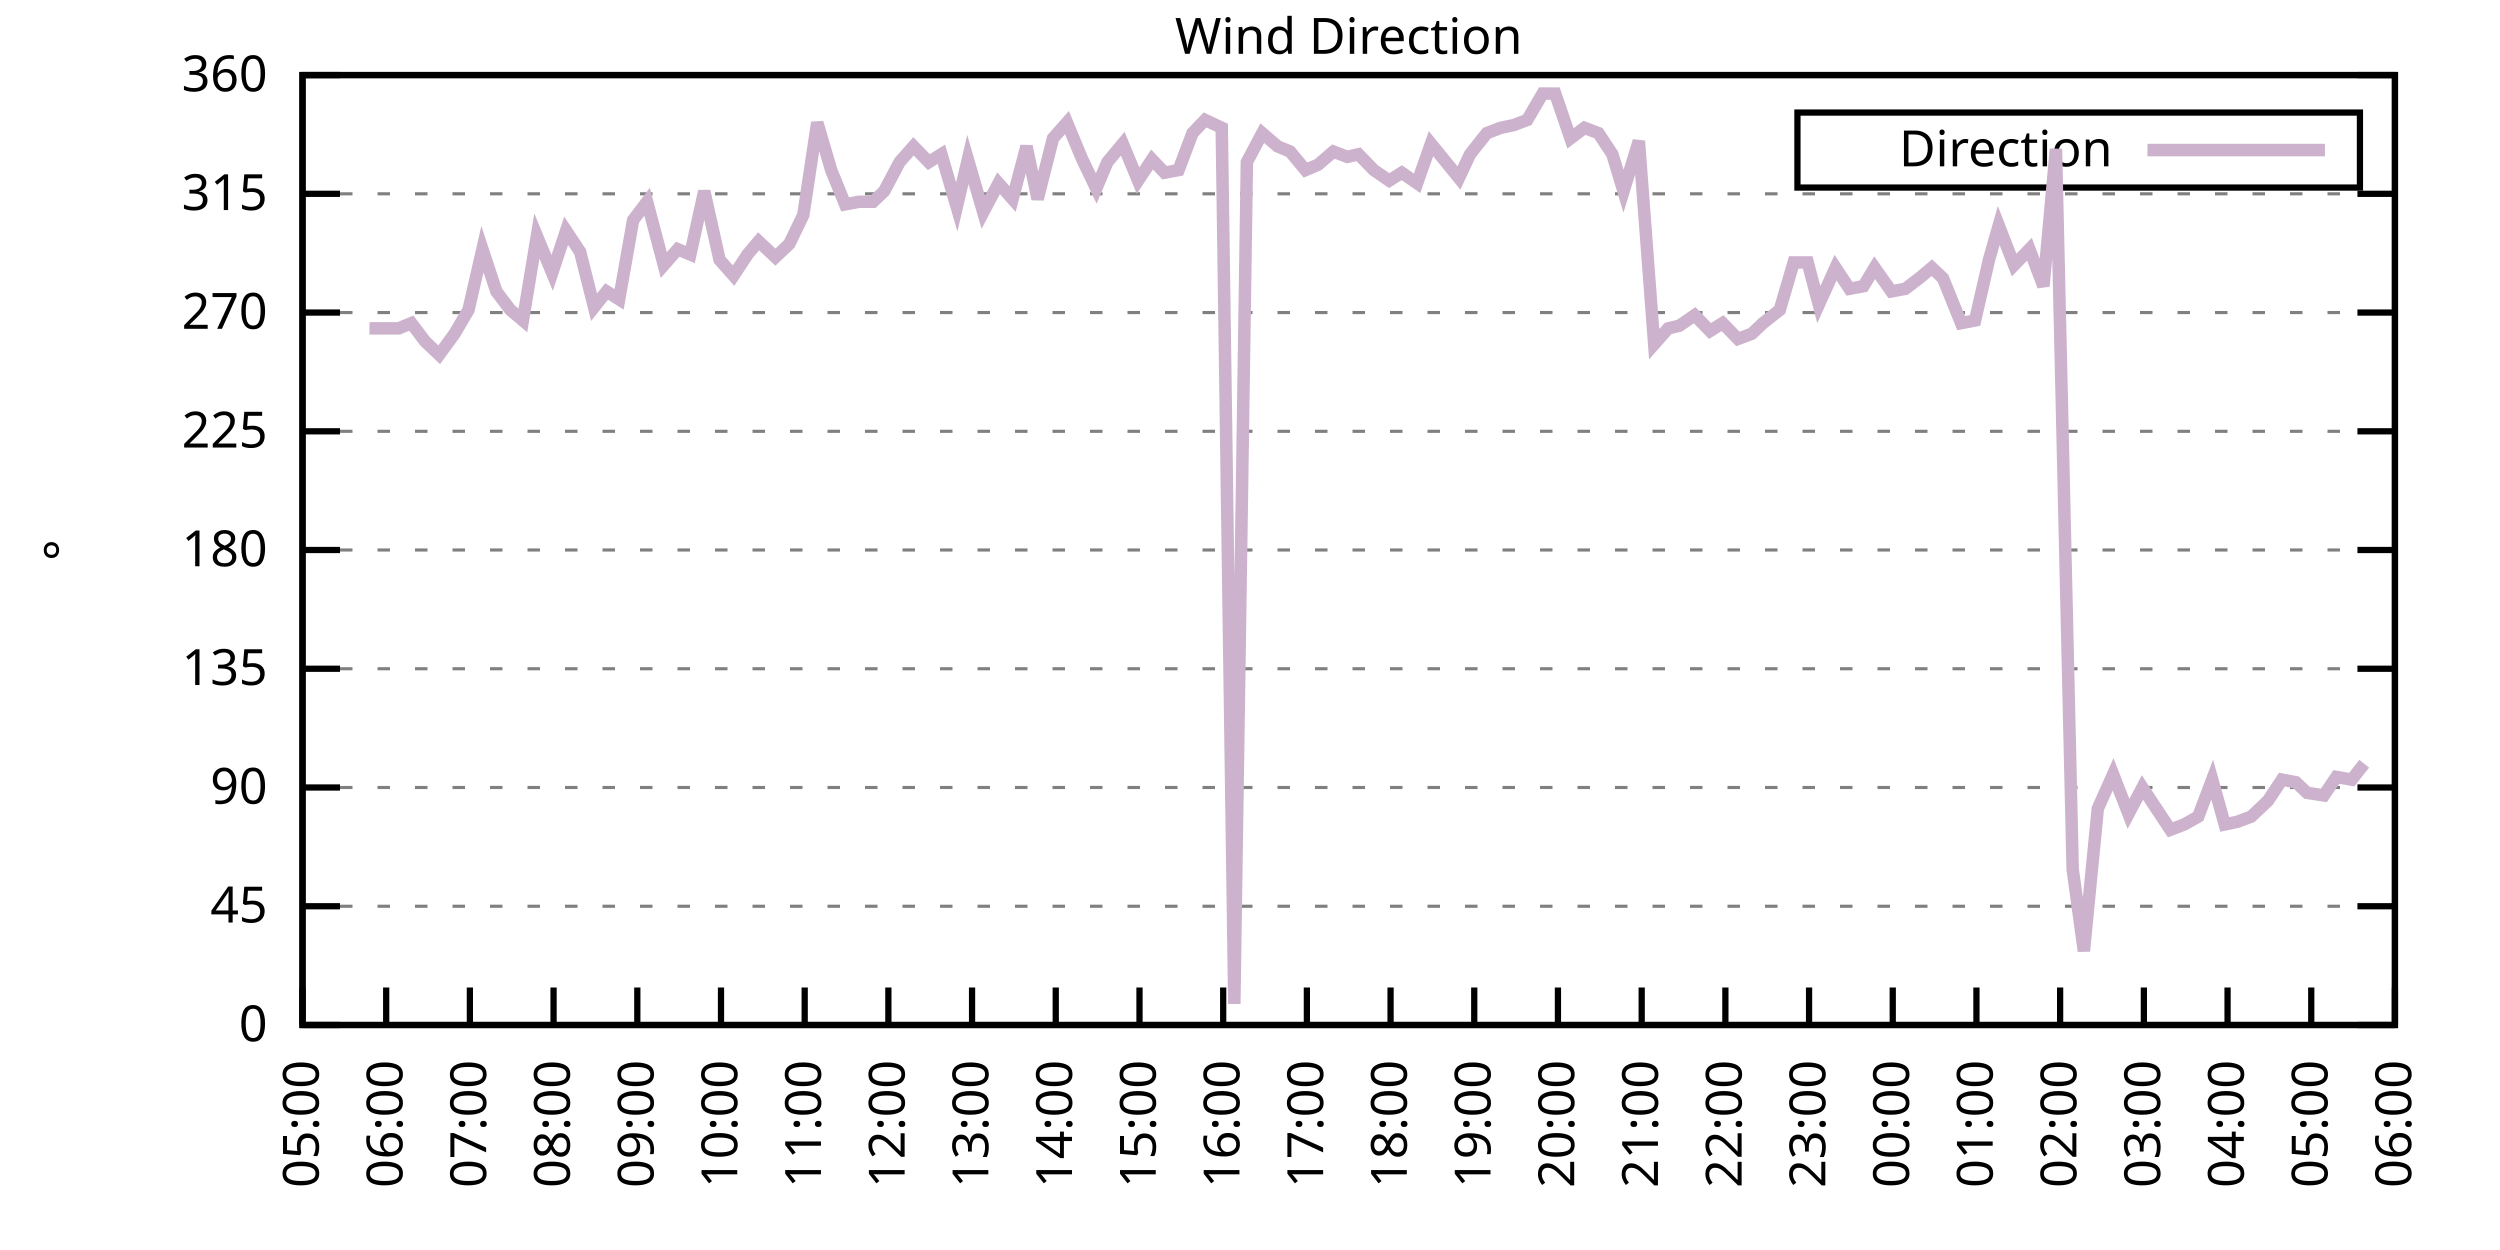
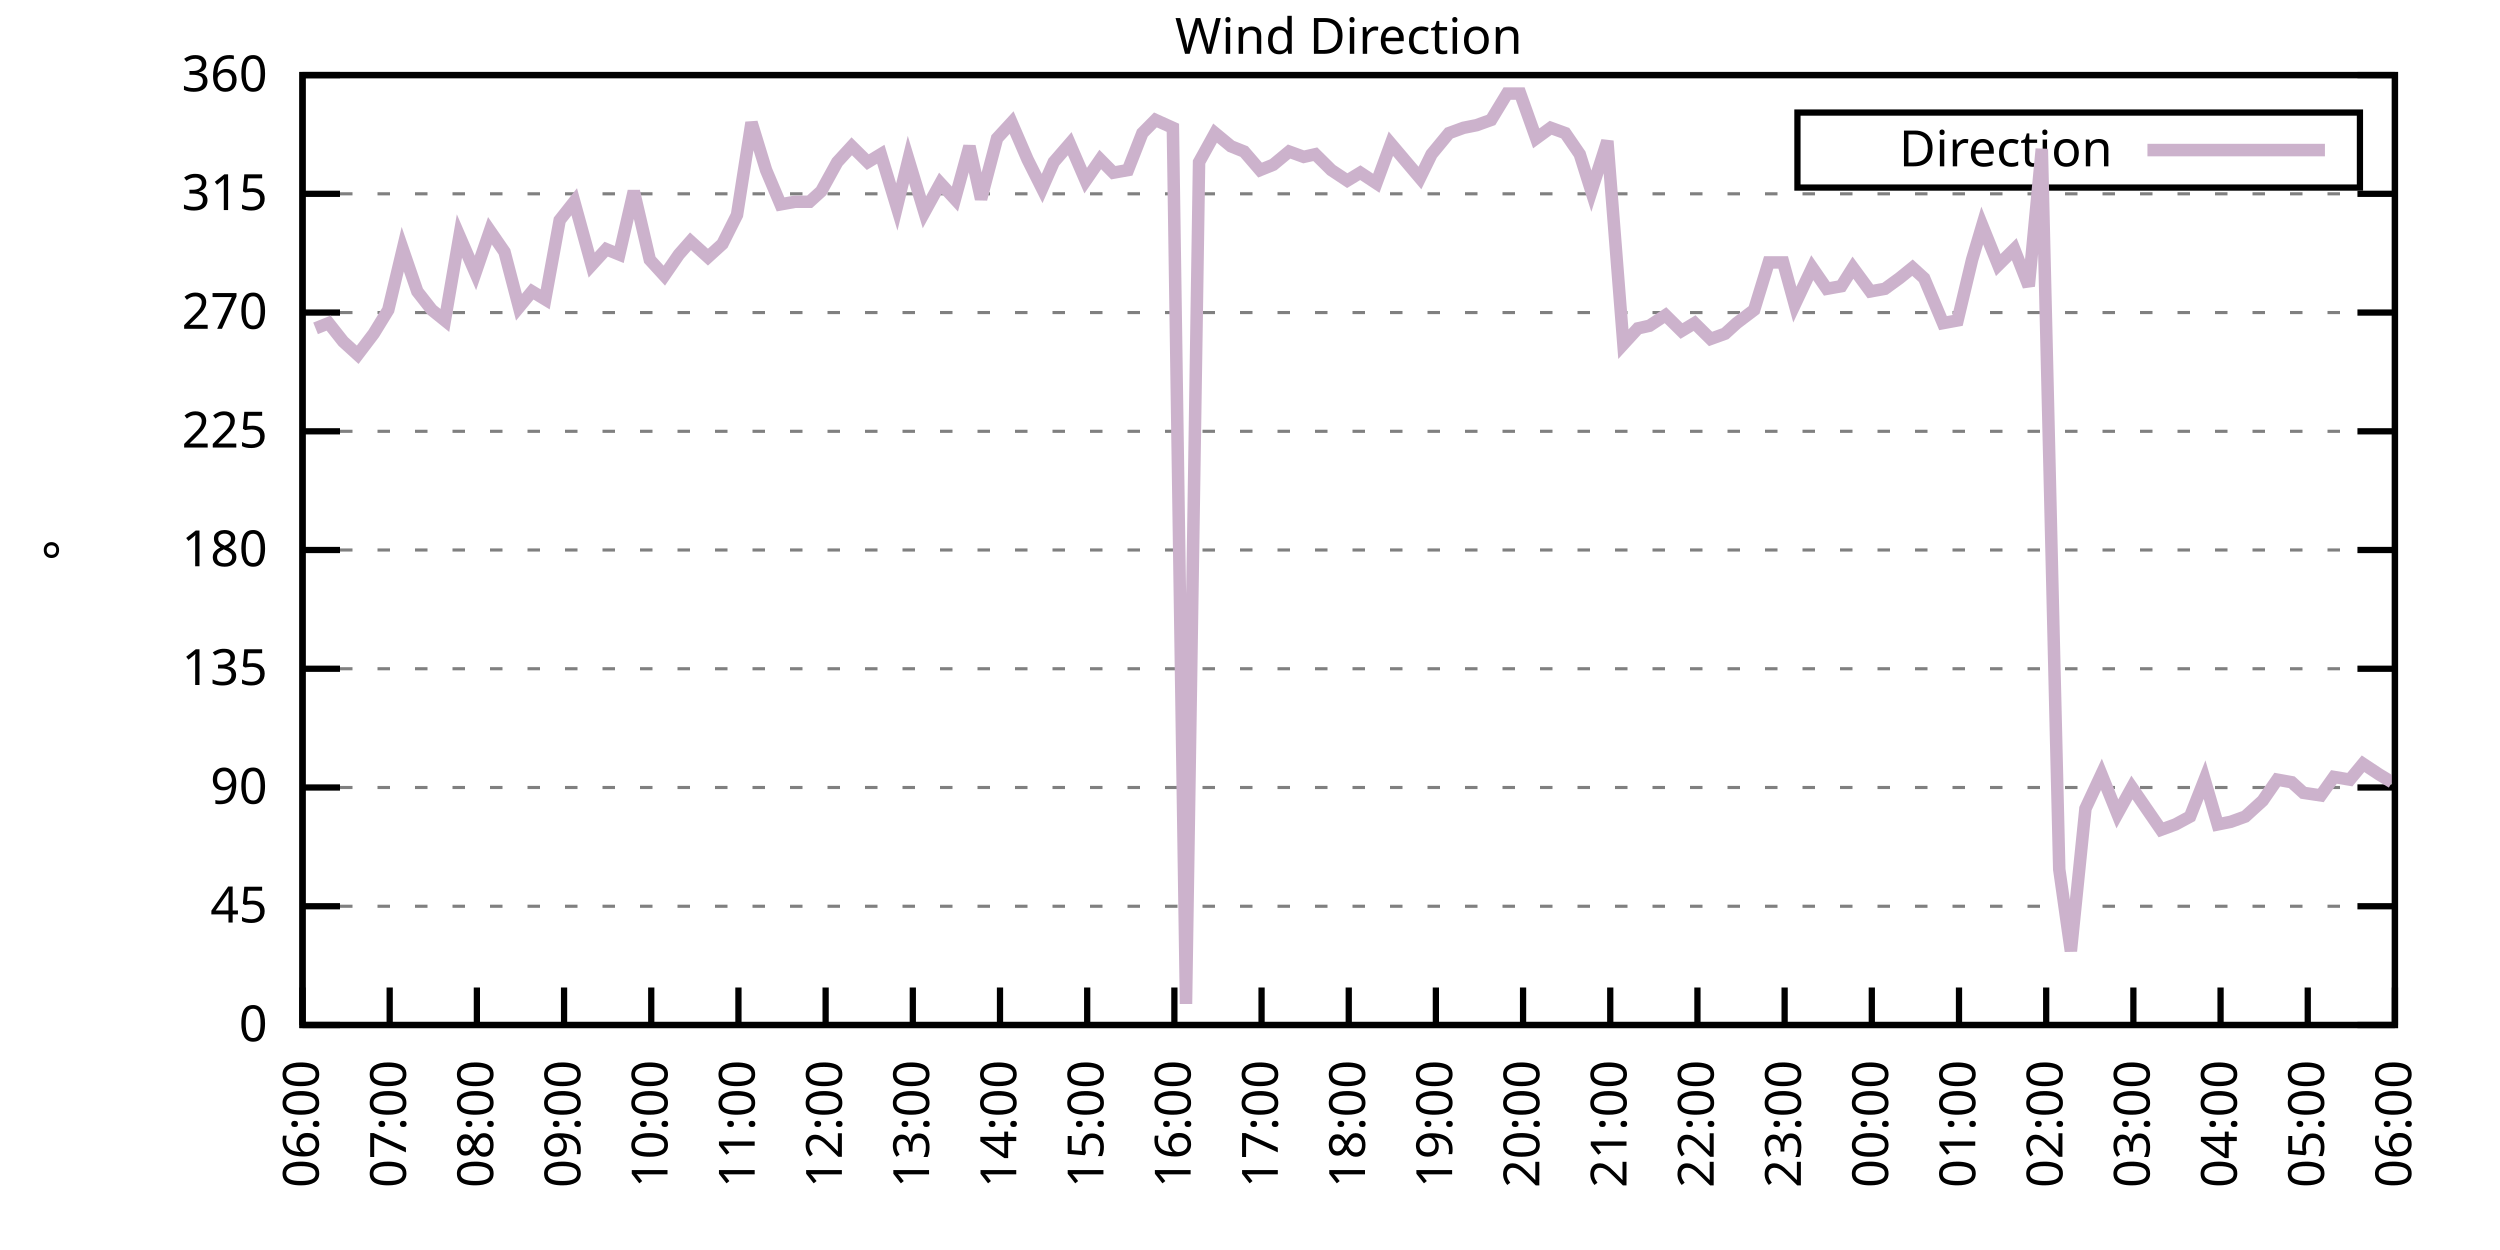
<svg xmlns="http://www.w3.org/2000/svg" xmlns:xlink="http://www.w3.org/1999/xlink" width="400" height="200" viewBox="0 0 400 200">
  <g id="gnuplot_canvas">
    <rect x="0" y="0" width="400" height="200" fill="none" />
    <defs>
      <circle id="gpDot" r="0.5" stroke-width="0.5" stroke="currentColor" />
      <path id="gpPt0" stroke-width="0.333" stroke="currentColor" d="M-1,0 h2 M0,-1 v2" />
      <path id="gpPt1" stroke-width="0.333" stroke="currentColor" d="M-1,-1 L1,1 M1,-1 L-1,1" />
      <path id="gpPt2" stroke-width="0.333" stroke="currentColor" d="M-1,0 L1,0 M0,-1 L0,1 M-1,-1 L1,1 M-1,1 L1,-1" />
      <rect id="gpPt3" stroke-width="0.333" stroke="currentColor" x="-1" y="-1" width="2" height="2" />
      <rect id="gpPt4" stroke-width="0.333" stroke="currentColor" fill="currentColor" x="-1" y="-1" width="2" height="2" />
      <circle id="gpPt5" stroke-width="0.333" stroke="currentColor" cx="0" cy="0" r="1" />
      <use xlink:href="#gpPt5" id="gpPt6" fill="currentColor" stroke="none" />
      <path id="gpPt7" stroke-width="0.333" stroke="currentColor" d="M0,-1.33 L-1.33,0.67 L1.33,0.67 z" />
      <use xlink:href="#gpPt7" id="gpPt8" fill="currentColor" stroke="none" />
      <use xlink:href="#gpPt7" id="gpPt9" stroke="currentColor" transform="rotate(180)" />
      <use xlink:href="#gpPt9" id="gpPt10" fill="currentColor" stroke="none" />
      <use xlink:href="#gpPt3" id="gpPt11" stroke="currentColor" transform="rotate(45)" />
      <use xlink:href="#gpPt11" id="gpPt12" fill="currentColor" stroke="none" />
      <path id="gpPt13" stroke-width="0.333" stroke="currentColor" d="M0,1.330 L1.265,0.411 L0.782,-1.067 L-0.782,-1.076 L-1.265,0.411 z" />
      <use xlink:href="#gpPt13" id="gpPt14" fill="currentColor" stroke="none" />
      <filter id="textbox" filterUnits="objectBoundingBox" x="0" y="0" height="1" width="1">
        <feFlood flood-color="white" flood-opacity="1" result="bgnd" />
        <feComposite in="SourceGraphic" in2="bgnd" operator="atop" />
      </filter>
      <filter id="greybox" filterUnits="objectBoundingBox" x="0" y="0" height="1" width="1">
        <feFlood flood-color="lightgrey" flood-opacity="1" result="grey" />
        <feComposite in="SourceGraphic" in2="grey" operator="atop" />
      </filter>
    </defs>
    <g fill="none" color="white" stroke="currentColor" stroke-width="1.00" stroke-linecap="butt" stroke-linejoin="miter">
</g>
    <g fill="none" color="black" stroke="currentColor" stroke-width="1.00" stroke-linecap="butt" stroke-linejoin="miter">
      <g stroke="none" shape-rendering="crispEdges">
        <polygon fill="rgb(255, 255, 255)" points="48.40,164.00 383.18,164.00 383.18,12.02 48.40,12.02 " />
      </g>
    </g>
    <g fill="none" color="black" stroke="currentColor" stroke-width="1.00" stroke-linecap="butt" stroke-linejoin="miter">
</g>
    <g fill="none" color="black" stroke="black" stroke-width="0.50" stroke-linecap="butt" stroke-linejoin="miter">
</g>
    <g fill="none" color="gray" stroke="currentColor" stroke-width="0.50" stroke-linecap="butt" stroke-linejoin="miter">
      <path stroke="gray" stroke-dasharray="2,4" class="gridline" d="M48.40,164.00 L383.19,164.00  " />
    </g>
    <g fill="none" color="gray" stroke="gray" stroke-width="1.00" stroke-linecap="butt" stroke-linejoin="miter">
</g>
    <g fill="none" color="black" stroke="currentColor" stroke-width="1.00" stroke-linecap="butt" stroke-linejoin="miter">
      <path stroke="black" d="M48.40,164.00 L54.40,164.00 M383.19,164.00 L377.19,164.00  " />
      <g transform="translate(42.80,166.60)" stroke="none" fill="black" font-family="Sans" font-size="8.00" text-anchor="end">
        <text>
          <tspan font-family="Sans"> 0</tspan>
        </text>
      </g>
    </g>
    <g fill="none" color="black" stroke="currentColor" stroke-width="1.00" stroke-linecap="butt" stroke-linejoin="miter">
</g>
    <g fill="none" color="black" stroke="black" stroke-width="0.50" stroke-linecap="butt" stroke-linejoin="miter">
</g>
    <g fill="none" color="gray" stroke="currentColor" stroke-width="0.50" stroke-linecap="butt" stroke-linejoin="miter">
      <path stroke="gray" stroke-dasharray="2,4" class="gridline" d="M48.40,145.00 L383.19,145.00  " />
    </g>
    <g fill="none" color="gray" stroke="gray" stroke-width="1.00" stroke-linecap="butt" stroke-linejoin="miter">
</g>
    <g fill="none" color="black" stroke="currentColor" stroke-width="1.00" stroke-linecap="butt" stroke-linejoin="miter">
      <path stroke="black" d="M48.40,145.00 L54.40,145.00 M383.19,145.00 L377.19,145.00  " />
      <g transform="translate(42.80,147.60)" stroke="none" fill="black" font-family="Sans" font-size="8.00" text-anchor="end">
        <text>
          <tspan font-family="Sans"> 45</tspan>
        </text>
      </g>
    </g>
    <g fill="none" color="black" stroke="currentColor" stroke-width="1.00" stroke-linecap="butt" stroke-linejoin="miter">
</g>
    <g fill="none" color="black" stroke="black" stroke-width="0.50" stroke-linecap="butt" stroke-linejoin="miter">
</g>
    <g fill="none" color="gray" stroke="currentColor" stroke-width="0.50" stroke-linecap="butt" stroke-linejoin="miter">
      <path stroke="gray" stroke-dasharray="2,4" class="gridline" d="M48.40,126.00 L383.19,126.00  " />
    </g>
    <g fill="none" color="gray" stroke="gray" stroke-width="1.00" stroke-linecap="butt" stroke-linejoin="miter">
</g>
    <g fill="none" color="black" stroke="currentColor" stroke-width="1.00" stroke-linecap="butt" stroke-linejoin="miter">
      <path stroke="black" d="M48.40,126.00 L54.40,126.00 M383.19,126.00 L377.19,126.00  " />
      <g transform="translate(42.80,128.60)" stroke="none" fill="black" font-family="Sans" font-size="8.00" text-anchor="end">
        <text>
          <tspan font-family="Sans"> 90</tspan>
        </text>
      </g>
    </g>
    <g fill="none" color="black" stroke="currentColor" stroke-width="1.00" stroke-linecap="butt" stroke-linejoin="miter">
</g>
    <g fill="none" color="black" stroke="black" stroke-width="0.50" stroke-linecap="butt" stroke-linejoin="miter">
</g>
    <g fill="none" color="gray" stroke="currentColor" stroke-width="0.50" stroke-linecap="butt" stroke-linejoin="miter">
      <path stroke="gray" stroke-dasharray="2,4" class="gridline" d="M48.40,107.00 L383.19,107.00  " />
    </g>
    <g fill="none" color="gray" stroke="gray" stroke-width="1.00" stroke-linecap="butt" stroke-linejoin="miter">
</g>
    <g fill="none" color="black" stroke="currentColor" stroke-width="1.00" stroke-linecap="butt" stroke-linejoin="miter">
      <path stroke="black" d="M48.40,107.00 L54.40,107.00 M383.19,107.00 L377.19,107.00  " />
      <g transform="translate(42.80,109.60)" stroke="none" fill="black" font-family="Sans" font-size="8.00" text-anchor="end">
        <text>
          <tspan font-family="Sans"> 135</tspan>
        </text>
      </g>
    </g>
    <g fill="none" color="black" stroke="currentColor" stroke-width="1.00" stroke-linecap="butt" stroke-linejoin="miter">
</g>
    <g fill="none" color="black" stroke="black" stroke-width="0.50" stroke-linecap="butt" stroke-linejoin="miter">
</g>
    <g fill="none" color="gray" stroke="currentColor" stroke-width="0.50" stroke-linecap="butt" stroke-linejoin="miter">
      <path stroke="gray" stroke-dasharray="2,4" class="gridline" d="M48.40,88.00 L383.19,88.00  " />
    </g>
    <g fill="none" color="gray" stroke="gray" stroke-width="1.00" stroke-linecap="butt" stroke-linejoin="miter">
</g>
    <g fill="none" color="black" stroke="currentColor" stroke-width="1.00" stroke-linecap="butt" stroke-linejoin="miter">
      <path stroke="black" d="M48.40,88.00 L54.40,88.00 M383.19,88.00 L377.19,88.00  " />
      <g transform="translate(42.80,90.60)" stroke="none" fill="black" font-family="Sans" font-size="8.00" text-anchor="end">
        <text>
          <tspan font-family="Sans"> 180</tspan>
        </text>
      </g>
    </g>
    <g fill="none" color="black" stroke="currentColor" stroke-width="1.00" stroke-linecap="butt" stroke-linejoin="miter">
</g>
    <g fill="none" color="black" stroke="black" stroke-width="0.50" stroke-linecap="butt" stroke-linejoin="miter">
</g>
    <g fill="none" color="gray" stroke="currentColor" stroke-width="0.50" stroke-linecap="butt" stroke-linejoin="miter">
      <path stroke="gray" stroke-dasharray="2,4" class="gridline" d="M48.40,69.01 L383.19,69.01  " />
    </g>
    <g fill="none" color="gray" stroke="gray" stroke-width="1.00" stroke-linecap="butt" stroke-linejoin="miter">
</g>
    <g fill="none" color="black" stroke="currentColor" stroke-width="1.00" stroke-linecap="butt" stroke-linejoin="miter">
      <path stroke="black" d="M48.40,69.01 L54.40,69.01 M383.19,69.01 L377.19,69.01  " />
      <g transform="translate(42.80,71.61)" stroke="none" fill="black" font-family="Sans" font-size="8.00" text-anchor="end">
        <text>
          <tspan font-family="Sans"> 225</tspan>
        </text>
      </g>
    </g>
    <g fill="none" color="black" stroke="currentColor" stroke-width="1.00" stroke-linecap="butt" stroke-linejoin="miter">
</g>
    <g fill="none" color="black" stroke="black" stroke-width="0.50" stroke-linecap="butt" stroke-linejoin="miter">
</g>
    <g fill="none" color="gray" stroke="currentColor" stroke-width="0.50" stroke-linecap="butt" stroke-linejoin="miter">
      <path stroke="gray" stroke-dasharray="2,4" class="gridline" d="M48.40,50.01 L383.19,50.01  " />
    </g>
    <g fill="none" color="gray" stroke="gray" stroke-width="1.00" stroke-linecap="butt" stroke-linejoin="miter">
</g>
    <g fill="none" color="black" stroke="currentColor" stroke-width="1.00" stroke-linecap="butt" stroke-linejoin="miter">
      <path stroke="black" d="M48.40,50.01 L54.40,50.01 M383.19,50.01 L377.19,50.01  " />
      <g transform="translate(42.80,52.61)" stroke="none" fill="black" font-family="Sans" font-size="8.00" text-anchor="end">
        <text>
          <tspan font-family="Sans"> 270</tspan>
        </text>
      </g>
    </g>
    <g fill="none" color="black" stroke="currentColor" stroke-width="1.00" stroke-linecap="butt" stroke-linejoin="miter">
</g>
    <g fill="none" color="black" stroke="black" stroke-width="0.50" stroke-linecap="butt" stroke-linejoin="miter">
</g>
    <g fill="none" color="gray" stroke="currentColor" stroke-width="0.50" stroke-linecap="butt" stroke-linejoin="miter">
      <path stroke="gray" stroke-dasharray="2,4" class="gridline" d="M48.40,31.01 L383.19,31.01  " />
    </g>
    <g fill="none" color="gray" stroke="gray" stroke-width="1.00" stroke-linecap="butt" stroke-linejoin="miter">
</g>
    <g fill="none" color="black" stroke="currentColor" stroke-width="1.00" stroke-linecap="butt" stroke-linejoin="miter">
      <path stroke="black" d="M48.40,31.01 L54.40,31.01 M383.19,31.01 L377.19,31.01  " />
      <g transform="translate(42.80,33.61)" stroke="none" fill="black" font-family="Sans" font-size="8.00" text-anchor="end">
        <text>
          <tspan font-family="Sans"> 315</tspan>
        </text>
      </g>
    </g>
    <g fill="none" color="black" stroke="currentColor" stroke-width="1.00" stroke-linecap="butt" stroke-linejoin="miter">
</g>
    <g fill="none" color="black" stroke="black" stroke-width="0.50" stroke-linecap="butt" stroke-linejoin="miter">
</g>
    <g fill="none" color="gray" stroke="currentColor" stroke-width="0.50" stroke-linecap="butt" stroke-linejoin="miter">
      <path stroke="gray" stroke-dasharray="2,4" class="gridline" d="M48.40,12.01 L383.19,12.01  " />
    </g>
    <g fill="none" color="gray" stroke="gray" stroke-width="1.00" stroke-linecap="butt" stroke-linejoin="miter">
</g>
    <g fill="none" color="black" stroke="currentColor" stroke-width="1.00" stroke-linecap="butt" stroke-linejoin="miter">
      <path stroke="black" d="M48.40,12.01 L54.40,12.01 M383.19,12.01 L377.19,12.01  " />
      <g transform="translate(42.80,14.61)" stroke="none" fill="black" font-family="Sans" font-size="8.00" text-anchor="end">
        <text>
          <tspan font-family="Sans"> 360</tspan>
        </text>
      </g>
    </g>
    <g fill="none" color="black" stroke="currentColor" stroke-width="1.00" stroke-linecap="butt" stroke-linejoin="miter">
      <path stroke="black" d="M48.40,164.00 L48.40,158.00  " />
      <g transform="translate(51.00,169.60) rotate(270.00)" stroke="none" fill="black" font-family="Sans" font-size="8.00" text-anchor="end">
        <text>
-           <tspan font-family="Sans">05:00</tspan>
-         </text>
-       </g>
-     </g>
-     <g fill="none" color="black" stroke="currentColor" stroke-width="1.00" stroke-linecap="butt" stroke-linejoin="miter">
-       <path stroke="black" d="M61.79,164.00 L61.79,158.00  " />
-       <g transform="translate(64.39,169.60) rotate(270.00)" stroke="none" fill="black" font-family="Sans" font-size="8.00" text-anchor="end">
-         <text>
          <tspan font-family="Sans">06:00</tspan>
        </text>
      </g>
    </g>
    <g fill="none" color="black" stroke="currentColor" stroke-width="1.00" stroke-linecap="butt" stroke-linejoin="miter">
-       <path stroke="black" d="M75.18,164.00 L75.18,158.00  " />
-       <g transform="translate(77.78,169.60) rotate(270.00)" stroke="none" fill="black" font-family="Sans" font-size="8.00" text-anchor="end">
+       <path stroke="black" d="M62.35,164.00 L62.35,158.00  " />
+       <g transform="translate(64.95,169.60) rotate(270.00)" stroke="none" fill="black" font-family="Sans" font-size="8.00" text-anchor="end">
        <text>
          <tspan font-family="Sans">07:00</tspan>
        </text>
      </g>
    </g>
    <g fill="none" color="black" stroke="currentColor" stroke-width="1.00" stroke-linecap="butt" stroke-linejoin="miter">
-       <path stroke="black" d="M88.57,164.00 L88.57,158.00  " />
-       <g transform="translate(91.17,169.60) rotate(270.00)" stroke="none" fill="black" font-family="Sans" font-size="8.00" text-anchor="end">
+       <path stroke="black" d="M76.30,164.00 L76.30,158.00  " />
+       <g transform="translate(78.90,169.60) rotate(270.00)" stroke="none" fill="black" font-family="Sans" font-size="8.00" text-anchor="end">
        <text>
          <tspan font-family="Sans">08:00</tspan>
        </text>
      </g>
    </g>
    <g fill="none" color="black" stroke="currentColor" stroke-width="1.00" stroke-linecap="butt" stroke-linejoin="miter">
-       <path stroke="black" d="M101.97,164.00 L101.97,158.00  " />
-       <g transform="translate(104.57,169.60) rotate(270.00)" stroke="none" fill="black" font-family="Sans" font-size="8.00" text-anchor="end">
+       <path stroke="black" d="M90.25,164.00 L90.25,158.00  " />
+       <g transform="translate(92.85,169.60) rotate(270.00)" stroke="none" fill="black" font-family="Sans" font-size="8.00" text-anchor="end">
        <text>
          <tspan font-family="Sans">09:00</tspan>
        </text>
      </g>
    </g>
    <g fill="none" color="black" stroke="currentColor" stroke-width="1.00" stroke-linecap="butt" stroke-linejoin="miter">
-       <path stroke="black" d="M115.36,164.00 L115.36,158.00  " />
-       <g transform="translate(117.96,169.60) rotate(270.00)" stroke="none" fill="black" font-family="Sans" font-size="8.00" text-anchor="end">
+       <path stroke="black" d="M104.20,164.00 L104.20,158.00  " />
+       <g transform="translate(106.80,169.60) rotate(270.00)" stroke="none" fill="black" font-family="Sans" font-size="8.00" text-anchor="end">
        <text>
          <tspan font-family="Sans">10:00</tspan>
        </text>
      </g>
    </g>
    <g fill="none" color="black" stroke="currentColor" stroke-width="1.00" stroke-linecap="butt" stroke-linejoin="miter">
-       <path stroke="black" d="M128.75,164.00 L128.75,158.00  " />
-       <g transform="translate(131.35,169.60) rotate(270.00)" stroke="none" fill="black" font-family="Sans" font-size="8.00" text-anchor="end">
+       <path stroke="black" d="M118.15,164.00 L118.15,158.00  " />
+       <g transform="translate(120.75,169.60) rotate(270.00)" stroke="none" fill="black" font-family="Sans" font-size="8.00" text-anchor="end">
        <text>
          <tspan font-family="Sans">11:00</tspan>
        </text>
      </g>
    </g>
    <g fill="none" color="black" stroke="currentColor" stroke-width="1.00" stroke-linecap="butt" stroke-linejoin="miter">
-       <path stroke="black" d="M142.14,164.00 L142.14,158.00  " />
-       <g transform="translate(144.74,169.60) rotate(270.00)" stroke="none" fill="black" font-family="Sans" font-size="8.00" text-anchor="end">
+       <path stroke="black" d="M132.10,164.00 L132.10,158.00  " />
+       <g transform="translate(134.70,169.60) rotate(270.00)" stroke="none" fill="black" font-family="Sans" font-size="8.00" text-anchor="end">
        <text>
          <tspan font-family="Sans">12:00</tspan>
        </text>
      </g>
    </g>
    <g fill="none" color="black" stroke="currentColor" stroke-width="1.00" stroke-linecap="butt" stroke-linejoin="miter">
-       <path stroke="black" d="M155.53,164.00 L155.53,158.00  " />
-       <g transform="translate(158.13,169.60) rotate(270.00)" stroke="none" fill="black" font-family="Sans" font-size="8.00" text-anchor="end">
+       <path stroke="black" d="M146.05,164.00 L146.05,158.00  " />
+       <g transform="translate(148.65,169.60) rotate(270.00)" stroke="none" fill="black" font-family="Sans" font-size="8.00" text-anchor="end">
        <text>
          <tspan font-family="Sans">13:00</tspan>
        </text>
      </g>
    </g>
    <g fill="none" color="black" stroke="currentColor" stroke-width="1.00" stroke-linecap="butt" stroke-linejoin="miter">
-       <path stroke="black" d="M168.92,164.00 L168.92,158.00  " />
-       <g transform="translate(171.52,169.60) rotate(270.00)" stroke="none" fill="black" font-family="Sans" font-size="8.00" text-anchor="end">
+       <path stroke="black" d="M160.00,164.00 L160.00,158.00  " />
+       <g transform="translate(162.60,169.60) rotate(270.00)" stroke="none" fill="black" font-family="Sans" font-size="8.00" text-anchor="end">
        <text>
          <tspan font-family="Sans">14:00</tspan>
        </text>
      </g>
    </g>
    <g fill="none" color="black" stroke="currentColor" stroke-width="1.00" stroke-linecap="butt" stroke-linejoin="miter">
-       <path stroke="black" d="M182.32,164.00 L182.32,158.00  " />
-       <g transform="translate(184.92,169.60) rotate(270.00)" stroke="none" fill="black" font-family="Sans" font-size="8.00" text-anchor="end">
+       <path stroke="black" d="M173.95,164.00 L173.95,158.00  " />
+       <g transform="translate(176.55,169.60) rotate(270.00)" stroke="none" fill="black" font-family="Sans" font-size="8.00" text-anchor="end">
        <text>
          <tspan font-family="Sans">15:00</tspan>
        </text>
      </g>
    </g>
    <g fill="none" color="black" stroke="currentColor" stroke-width="1.00" stroke-linecap="butt" stroke-linejoin="miter">
-       <path stroke="black" d="M195.71,164.00 L195.71,158.00  " />
-       <g transform="translate(198.31,169.60) rotate(270.00)" stroke="none" fill="black" font-family="Sans" font-size="8.00" text-anchor="end">
+       <path stroke="black" d="M187.90,164.00 L187.90,158.00  " />
+       <g transform="translate(190.50,169.60) rotate(270.00)" stroke="none" fill="black" font-family="Sans" font-size="8.00" text-anchor="end">
        <text>
          <tspan font-family="Sans">16:00</tspan>
        </text>
      </g>
    </g>
    <g fill="none" color="black" stroke="currentColor" stroke-width="1.00" stroke-linecap="butt" stroke-linejoin="miter">
-       <path stroke="black" d="M209.10,164.00 L209.10,158.00  " />
-       <g transform="translate(211.70,169.60) rotate(270.00)" stroke="none" fill="black" font-family="Sans" font-size="8.00" text-anchor="end">
+       <path stroke="black" d="M201.85,164.00 L201.85,158.00  " />
+       <g transform="translate(204.45,169.60) rotate(270.00)" stroke="none" fill="black" font-family="Sans" font-size="8.00" text-anchor="end">
        <text>
          <tspan font-family="Sans">17:00</tspan>
        </text>
      </g>
    </g>
    <g fill="none" color="black" stroke="currentColor" stroke-width="1.00" stroke-linecap="butt" stroke-linejoin="miter">
-       <path stroke="black" d="M222.49,164.00 L222.49,158.00  " />
-       <g transform="translate(225.09,169.60) rotate(270.00)" stroke="none" fill="black" font-family="Sans" font-size="8.00" text-anchor="end">
+       <path stroke="black" d="M215.80,164.00 L215.80,158.00  " />
+       <g transform="translate(218.40,169.60) rotate(270.00)" stroke="none" fill="black" font-family="Sans" font-size="8.00" text-anchor="end">
        <text>
          <tspan font-family="Sans">18:00</tspan>
        </text>
      </g>
    </g>
    <g fill="none" color="black" stroke="currentColor" stroke-width="1.00" stroke-linecap="butt" stroke-linejoin="miter">
-       <path stroke="black" d="M235.88,164.00 L235.88,158.00  " />
-       <g transform="translate(238.48,169.60) rotate(270.00)" stroke="none" fill="black" font-family="Sans" font-size="8.00" text-anchor="end">
+       <path stroke="black" d="M229.74,164.00 L229.74,158.00  " />
+       <g transform="translate(232.34,169.60) rotate(270.00)" stroke="none" fill="black" font-family="Sans" font-size="8.00" text-anchor="end">
        <text>
          <tspan font-family="Sans">19:00</tspan>
        </text>
      </g>
    </g>
    <g fill="none" color="black" stroke="currentColor" stroke-width="1.00" stroke-linecap="butt" stroke-linejoin="miter">
-       <path stroke="black" d="M249.27,164.00 L249.27,158.00  " />
-       <g transform="translate(251.87,169.60) rotate(270.00)" stroke="none" fill="black" font-family="Sans" font-size="8.00" text-anchor="end">
+       <path stroke="black" d="M243.69,164.00 L243.69,158.00  " />
+       <g transform="translate(246.29,169.60) rotate(270.00)" stroke="none" fill="black" font-family="Sans" font-size="8.00" text-anchor="end">
        <text>
          <tspan font-family="Sans">20:00</tspan>
        </text>
      </g>
    </g>
    <g fill="none" color="black" stroke="currentColor" stroke-width="1.00" stroke-linecap="butt" stroke-linejoin="miter">
-       <path stroke="black" d="M262.67,164.00 L262.67,158.00  " />
-       <g transform="translate(265.27,169.60) rotate(270.00)" stroke="none" fill="black" font-family="Sans" font-size="8.00" text-anchor="end">
+       <path stroke="black" d="M257.64,164.00 L257.64,158.00  " />
+       <g transform="translate(260.24,169.60) rotate(270.00)" stroke="none" fill="black" font-family="Sans" font-size="8.00" text-anchor="end">
        <text>
          <tspan font-family="Sans">21:00</tspan>
        </text>
      </g>
    </g>
    <g fill="none" color="black" stroke="currentColor" stroke-width="1.00" stroke-linecap="butt" stroke-linejoin="miter">
-       <path stroke="black" d="M276.06,164.00 L276.06,158.00  " />
-       <g transform="translate(278.66,169.60) rotate(270.00)" stroke="none" fill="black" font-family="Sans" font-size="8.00" text-anchor="end">
+       <path stroke="black" d="M271.59,164.00 L271.59,158.00  " />
+       <g transform="translate(274.19,169.60) rotate(270.00)" stroke="none" fill="black" font-family="Sans" font-size="8.00" text-anchor="end">
        <text>
          <tspan font-family="Sans">22:00</tspan>
        </text>
      </g>
    </g>
    <g fill="none" color="black" stroke="currentColor" stroke-width="1.00" stroke-linecap="butt" stroke-linejoin="miter">
-       <path stroke="black" d="M289.45,164.00 L289.45,158.00  " />
-       <g transform="translate(292.05,169.60) rotate(270.00)" stroke="none" fill="black" font-family="Sans" font-size="8.00" text-anchor="end">
+       <path stroke="black" d="M285.54,164.00 L285.54,158.00  " />
+       <g transform="translate(288.14,169.60) rotate(270.00)" stroke="none" fill="black" font-family="Sans" font-size="8.00" text-anchor="end">
        <text>
          <tspan font-family="Sans">23:00</tspan>
        </text>
      </g>
    </g>
    <g fill="none" color="black" stroke="currentColor" stroke-width="1.00" stroke-linecap="butt" stroke-linejoin="miter">
-       <path stroke="black" d="M302.84,164.00 L302.84,158.00  " />
-       <g transform="translate(305.44,169.60) rotate(270.00)" stroke="none" fill="black" font-family="Sans" font-size="8.00" text-anchor="end">
+       <path stroke="black" d="M299.49,164.00 L299.49,158.00  " />
+       <g transform="translate(302.09,169.60) rotate(270.00)" stroke="none" fill="black" font-family="Sans" font-size="8.00" text-anchor="end">
        <text>
          <tspan font-family="Sans">00:00</tspan>
        </text>
      </g>
    </g>
    <g fill="none" color="black" stroke="currentColor" stroke-width="1.00" stroke-linecap="butt" stroke-linejoin="miter">
-       <path stroke="black" d="M316.23,164.00 L316.23,158.00  " />
-       <g transform="translate(318.83,169.60) rotate(270.00)" stroke="none" fill="black" font-family="Sans" font-size="8.00" text-anchor="end">
+       <path stroke="black" d="M313.44,164.00 L313.44,158.00  " />
+       <g transform="translate(316.04,169.60) rotate(270.00)" stroke="none" fill="black" font-family="Sans" font-size="8.00" text-anchor="end">
        <text>
          <tspan font-family="Sans">01:00</tspan>
        </text>
      </g>
    </g>
    <g fill="none" color="black" stroke="currentColor" stroke-width="1.00" stroke-linecap="butt" stroke-linejoin="miter">
-       <path stroke="black" d="M329.62,164.00 L329.62,158.00  " />
-       <g transform="translate(332.22,169.60) rotate(270.00)" stroke="none" fill="black" font-family="Sans" font-size="8.00" text-anchor="end">
+       <path stroke="black" d="M327.39,164.00 L327.39,158.00  " />
+       <g transform="translate(329.99,169.60) rotate(270.00)" stroke="none" fill="black" font-family="Sans" font-size="8.00" text-anchor="end">
        <text>
          <tspan font-family="Sans">02:00</tspan>
        </text>
      </g>
    </g>
    <g fill="none" color="black" stroke="currentColor" stroke-width="1.00" stroke-linecap="butt" stroke-linejoin="miter">
-       <path stroke="black" d="M343.02,164.00 L343.02,158.00  " />
-       <g transform="translate(345.62,169.60) rotate(270.00)" stroke="none" fill="black" font-family="Sans" font-size="8.00" text-anchor="end">
+       <path stroke="black" d="M341.34,164.00 L341.34,158.00  " />
+       <g transform="translate(343.94,169.60) rotate(270.00)" stroke="none" fill="black" font-family="Sans" font-size="8.00" text-anchor="end">
        <text>
          <tspan font-family="Sans">03:00</tspan>
        </text>
      </g>
    </g>
    <g fill="none" color="black" stroke="currentColor" stroke-width="1.00" stroke-linecap="butt" stroke-linejoin="miter">
-       <path stroke="black" d="M356.41,164.00 L356.41,158.00  " />
-       <g transform="translate(359.01,169.60) rotate(270.00)" stroke="none" fill="black" font-family="Sans" font-size="8.00" text-anchor="end">
+       <path stroke="black" d="M355.29,164.00 L355.29,158.00  " />
+       <g transform="translate(357.89,169.60) rotate(270.00)" stroke="none" fill="black" font-family="Sans" font-size="8.00" text-anchor="end">
        <text>
          <tspan font-family="Sans">04:00</tspan>
        </text>
      </g>
    </g>
    <g fill="none" color="black" stroke="currentColor" stroke-width="1.00" stroke-linecap="butt" stroke-linejoin="miter">
-       <path stroke="black" d="M369.80,164.00 L369.80,158.00  " />
-       <g transform="translate(372.40,169.60) rotate(270.00)" stroke="none" fill="black" font-family="Sans" font-size="8.00" text-anchor="end">
+       <path stroke="black" d="M369.24,164.00 L369.24,158.00  " />
+       <g transform="translate(371.84,169.60) rotate(270.00)" stroke="none" fill="black" font-family="Sans" font-size="8.00" text-anchor="end">
        <text>
          <tspan font-family="Sans">05:00</tspan>
        </text>
      </g>
    </g>
    <g fill="none" color="black" stroke="currentColor" stroke-width="1.00" stroke-linecap="butt" stroke-linejoin="miter">
      <path stroke="black" d="M383.19,164.00 L383.19,158.00  " />
      <g transform="translate(385.79,169.60) rotate(270.00)" stroke="none" fill="black" font-family="Sans" font-size="8.00" text-anchor="end">
        <text>
          <tspan font-family="Sans">06:00</tspan>
        </text>
      </g>
    </g>
    <g fill="none" color="black" stroke="currentColor" stroke-width="1.00" stroke-linecap="butt" stroke-linejoin="miter">
</g>
    <g fill="none" color="black" stroke="currentColor" stroke-width="1.00" stroke-linecap="butt" stroke-linejoin="miter">
      <path stroke="black" d="M48.40,12.01 L48.40,164.00 L383.19,164.00 L383.19,12.01 L48.40,12.01 Z  " />
    </g>
    <g fill="none" color="black" stroke="currentColor" stroke-width="1.00" stroke-linecap="butt" stroke-linejoin="miter">
</g>
    <g fill="none" color="black" stroke="currentColor" stroke-width="1.00" stroke-linecap="butt" stroke-linejoin="miter">
      <path stroke="black" d="M287.59,30.01 L287.59,18.01 L377.59,18.01 L377.59,30.01 L287.59,30.01 Z  " />
    </g>
    <g id="Wind_direction_plot_1">
      <g fill="none" color="white" stroke="black" stroke-width="2.00" stroke-linecap="butt" stroke-linejoin="miter">
</g>
      <g fill="none" color="black" stroke="currentColor" stroke-width="2.00" stroke-linecap="butt" stroke-linejoin="miter">
        <g transform="translate(337.99,26.61)" stroke="none" fill="black" font-family="Sans" font-size="8.00" text-anchor="end">
          <text>
            <tspan font-family="Sans">Direction</tspan>
          </text>
        </g>
      </g>
      <g fill="none" color="black" stroke="currentColor" stroke-width="2.00" stroke-linecap="butt" stroke-linejoin="miter">
-         <path stroke="rgb(204, 178, 204)" d="M343.59,24.01 L371.99,24.01 M59.11,52.54 L61.35,52.54 L63.80,52.54 L65.81,51.70 L68.04,54.65 L70.27,56.76   L72.73,53.39 L74.96,49.59 L77.19,39.87 L79.42,46.63 L81.66,49.59 L83.66,51.27 L85.90,37.76 L88.35,43.67   L90.58,36.92 L92.82,40.30 L95.05,49.16 L97.06,46.63 L99.06,47.90 L101.30,35.23 L103.53,32.28 L106.21,42.41   L108.44,39.87 L110.45,40.72 L112.68,30.59 L115.13,41.56 L117.37,44.10 L119.60,40.72 L121.38,38.61 L124.06,41.14   L126.29,39.03 L128.53,34.39 L130.76,19.61 L132.99,27.21 L135.22,32.70 L137.45,32.28 L139.69,32.28 L141.47,30.59   L143.93,25.94 L146.16,23.41 L148.61,25.94 L150.62,24.68 L153.08,33.12 L154.86,25.52 L157.32,33.96 L159.77,29.32   L162.01,31.85 L164.24,23.41 L166.02,31.85 L168.48,22.14 L170.71,19.61 L173.17,25.52 L175.40,30.16 L177.18,25.94   L179.64,22.99 L182.09,28.90 L184.32,25.52 L186.33,27.63 L188.57,27.21 L190.80,21.30 L192.81,19.19 L195.48,20.45   L197.49,160.62 L199.50,25.94 L201.96,21.30 L204.41,23.41 L206.42,24.25 L208.88,27.21 L210.88,26.36 L213.34,24.25   L215.57,25.10 L217.36,24.68 L219.81,27.21 L222.27,28.90 L224.28,27.63 L226.73,29.32 L228.96,22.99 L233.43,28.48   L235.21,24.68 L237.89,21.30 L240.12,20.45 L242.13,20.03 L244.36,19.19 L246.82,14.97 L248.83,14.97 L251.28,22.14   L253.51,20.45 L255.75,21.30 L257.98,24.68 L259.76,30.59 L262.22,22.56 L264.67,55.07 L266.91,52.54 L268.69,52.12   L271.15,50.43 L273.60,52.96 L275.61,51.70 L278.07,54.23 L280.30,53.39 L282.08,51.70 L284.76,49.59 L286.99,41.99   L289.23,41.99 L291.01,48.74 L293.69,42.83 L295.92,46.21 L298.15,45.79 L299.94,42.83 L302.62,46.63 L304.85,46.21   L307.08,44.52 L309.09,42.83 L310.88,44.52 L313.78,51.70 L316.01,51.27 L318.24,41.56 L319.80,36.08 L322.26,42.41   L324.71,39.87 L326.95,45.79 L328.95,23.83 L331.63,139.09 L333.42,152.18 L335.65,129.38 L338.10,123.89 L340.56,130.22   L342.79,126.00 L345.02,129.38 L347.26,132.76 L349.49,131.91 L351.72,130.65 L353.95,124.74 L355.96,131.91 L357.97,131.49   L360.20,130.65 L362.88,128.11 L365.11,124.74 L367.34,125.16 L369.13,126.85 L371.81,127.27 L373.82,124.31 L376.27,124.74   L378.28,122.20  " />
+         <path stroke="rgb(204, 178, 204)" d="M343.59,24.01 L371.99,24.01 M50.49,52.54 L52.58,51.70 L54.91,54.65 L57.23,56.76 L59.79,53.39 L62.12,49.59   L64.44,39.87 L66.77,46.63 L69.09,49.59 L71.18,51.27 L73.51,37.76 L76.07,43.67 L78.39,36.92 L80.72,40.30   L83.04,49.16 L85.13,46.63 L87.23,47.90 L89.55,35.23 L91.88,32.28 L94.67,42.41 L96.99,39.87 L99.08,40.72   L101.41,30.59 L103.97,41.56 L106.29,44.10 L108.62,40.72 L110.48,38.61 L113.27,41.14 L115.59,39.03 L117.92,34.39   L120.24,19.61 L122.57,27.21 L124.89,32.70 L127.22,32.28 L129.54,32.28 L131.40,30.59 L133.96,25.94 L136.28,23.41   L138.84,25.94 L140.93,24.68 L143.49,33.12 L145.35,25.52 L147.91,33.96 L150.46,29.32 L152.79,31.85 L155.11,23.41   L156.97,31.85 L159.53,22.14 L161.86,19.61 L164.41,25.52 L166.74,30.16 L168.60,25.94 L171.16,22.99 L173.71,28.90   L176.04,25.52 L178.13,27.63 L180.46,27.21 L182.78,21.30 L184.87,19.19 L187.66,20.45 L189.76,160.62 L191.85,25.94   L194.41,21.30 L196.96,23.41 L199.06,24.25 L201.61,27.21 L203.71,26.36 L206.26,24.25 L208.59,25.10 L210.45,24.68   L213.01,27.21 L215.56,28.90 L217.65,27.63 L220.21,29.32 L222.54,22.99 L227.19,28.48 L229.05,24.68 L231.84,21.30   L234.16,20.45 L236.25,20.03 L238.58,19.19 L241.14,14.97 L243.23,14.97 L245.79,22.14 L248.11,20.45 L250.44,21.30   L252.76,24.68 L254.62,30.59 L257.18,22.56 L259.74,55.07 L262.06,52.54 L263.92,52.12 L266.48,50.43 L269.04,52.96   L271.13,51.70 L273.69,54.23 L276.01,53.39 L277.87,51.70 L280.66,49.59 L282.99,41.99 L285.31,41.99 L287.17,48.74   L289.96,42.83 L292.29,46.21 L294.61,45.79 L296.47,42.83 L299.26,46.63 L301.58,46.21 L303.91,44.52 L306.00,42.83   L307.86,44.52 L310.88,51.70 L313.21,51.27 L315.53,41.56 L317.16,36.08 L319.72,42.41 L322.28,39.87 L324.60,45.79   L326.69,23.83 L329.48,139.09 L331.34,152.18 L333.67,129.38 L336.23,123.89 L338.78,130.22 L341.11,126.00 L343.43,129.38   L345.76,132.76 L348.08,131.91 L350.41,130.65 L352.73,124.74 L354.83,131.91 L356.92,131.49 L359.24,130.65 L362.03,128.11   L364.36,124.74 L366.68,125.16 L368.54,126.85 L371.33,127.27 L373.43,124.31 L375.98,124.74 L378.08,122.20 L380.63,123.89   L382.73,125.16  " />
      </g>
    </g>
    <g fill="none" color="black" stroke="currentColor" stroke-width="2.00" stroke-linecap="butt" stroke-linejoin="miter">
</g>
    <g fill="none" color="black" stroke="black" stroke-width="1.00" stroke-linecap="butt" stroke-linejoin="miter">
</g>
    <g fill="none" color="black" stroke="currentColor" stroke-width="1.00" stroke-linecap="butt" stroke-linejoin="miter">
      <path stroke="black" d="M48.40,12.01 L48.40,164.00 L383.19,164.00 L383.19,12.01 L48.40,12.01 Z  " />
      <g transform="translate(12.80,88.01) rotate(270.00)" stroke="none" fill="black" font-family="Sans" font-size="8.00" text-anchor="middle">
        <text>
          <tspan font-family="Sans">°</tspan>
        </text>
      </g>
    </g>
    <g fill="none" color="black" stroke="currentColor" stroke-width="1.00" stroke-linecap="butt" stroke-linejoin="miter">
</g>
    <g fill="none" color="black" stroke="currentColor" stroke-width="1.00" stroke-linecap="butt" stroke-linejoin="miter">
      <g transform="translate(215.79,8.61)" stroke="none" fill="black" font-family="Sans" font-size="8.00" text-anchor="middle">
        <text>
          <tspan font-family="Sans">Wind Direction</tspan>
        </text>
      </g>
    </g>
    <g fill="none" color="black" stroke="currentColor" stroke-width="1.00" stroke-linecap="butt" stroke-linejoin="miter">
</g>
  </g>
</svg>
